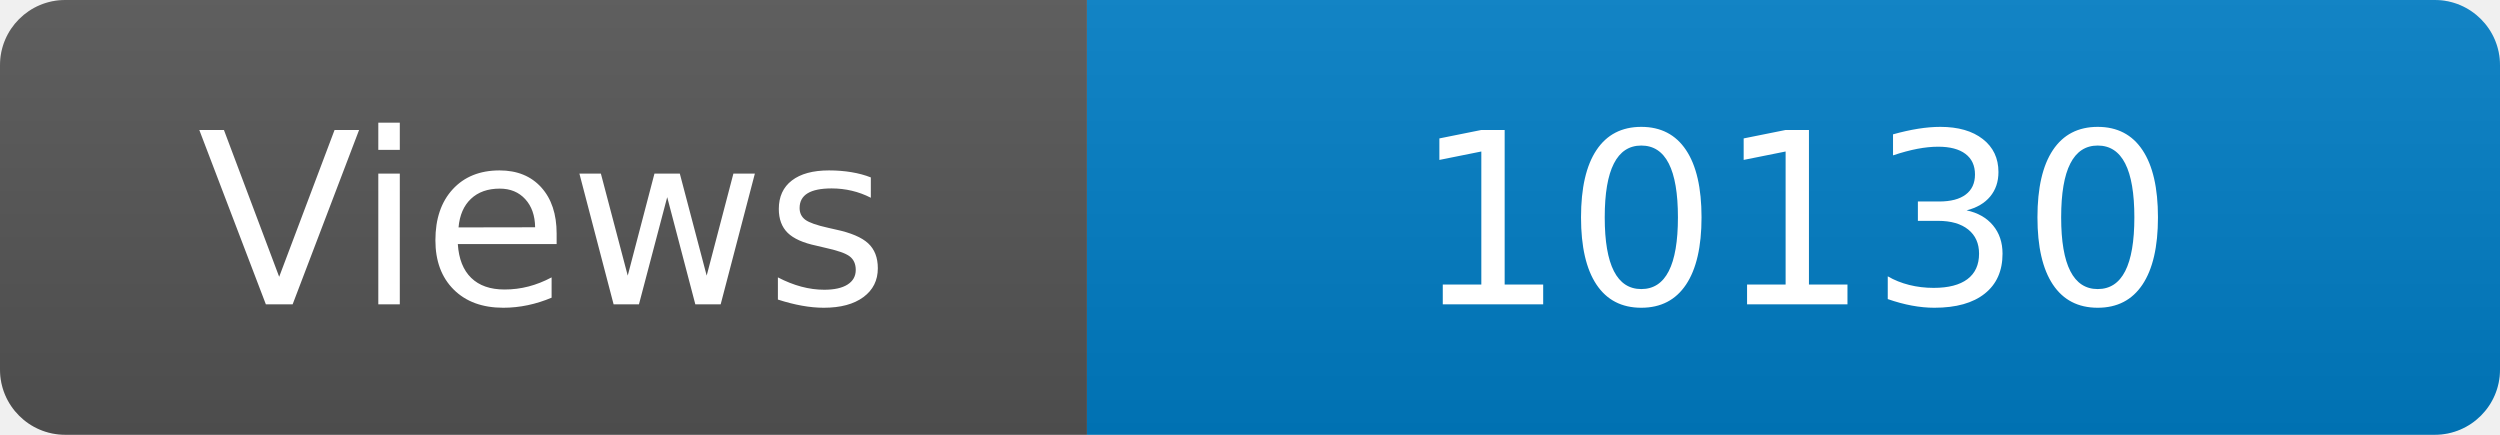
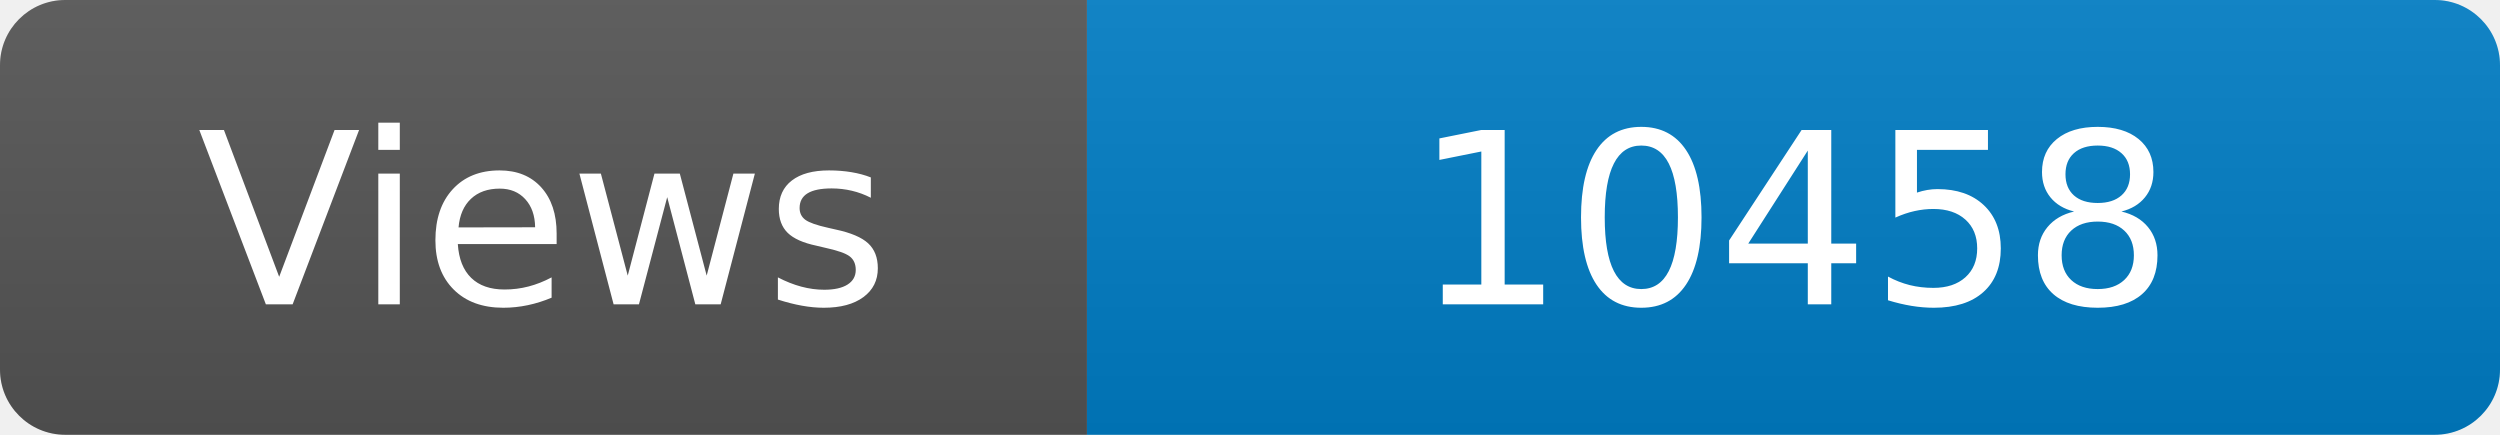
<svg xmlns="http://www.w3.org/2000/svg" width="115" height="20" role="img" aria-label="Maintained?: yes">
  <linearGradient id="s" x2="0" y2="100%">
    <stop offset="0" stop-color="#bbb" stop-opacity=".1" />
    <stop offset="1" stop-opacity=".1" />
  </linearGradient>
  <clipPath id="r">
    <rect width="115" height="20" rx="3" fill="#fff" />
  </clipPath>
  <g clip-path="url(#r)">
    <rect width="50" height="20" fill="#555" />
    <rect x="50" width="160" height="20" fill="#007ec6" />
    <rect width="115" height="20" fill="url(#s)" />
  </g>
  <g fill="#fff" text-anchor="middle" font-family="Verdana,Geneva,DejaVu Sans,sans-serif" font-size="110">
    <text x="250" y="140" transform="scale(.1)" fill="#fff">Views</text>
-     <text x="825" y="140" transform="scale(.1)" fill="#fff">10130</text>
+     <text x="825" y="140" transform="scale(.1)" fill="#fff">10458</text>
  </g>
</svg>
